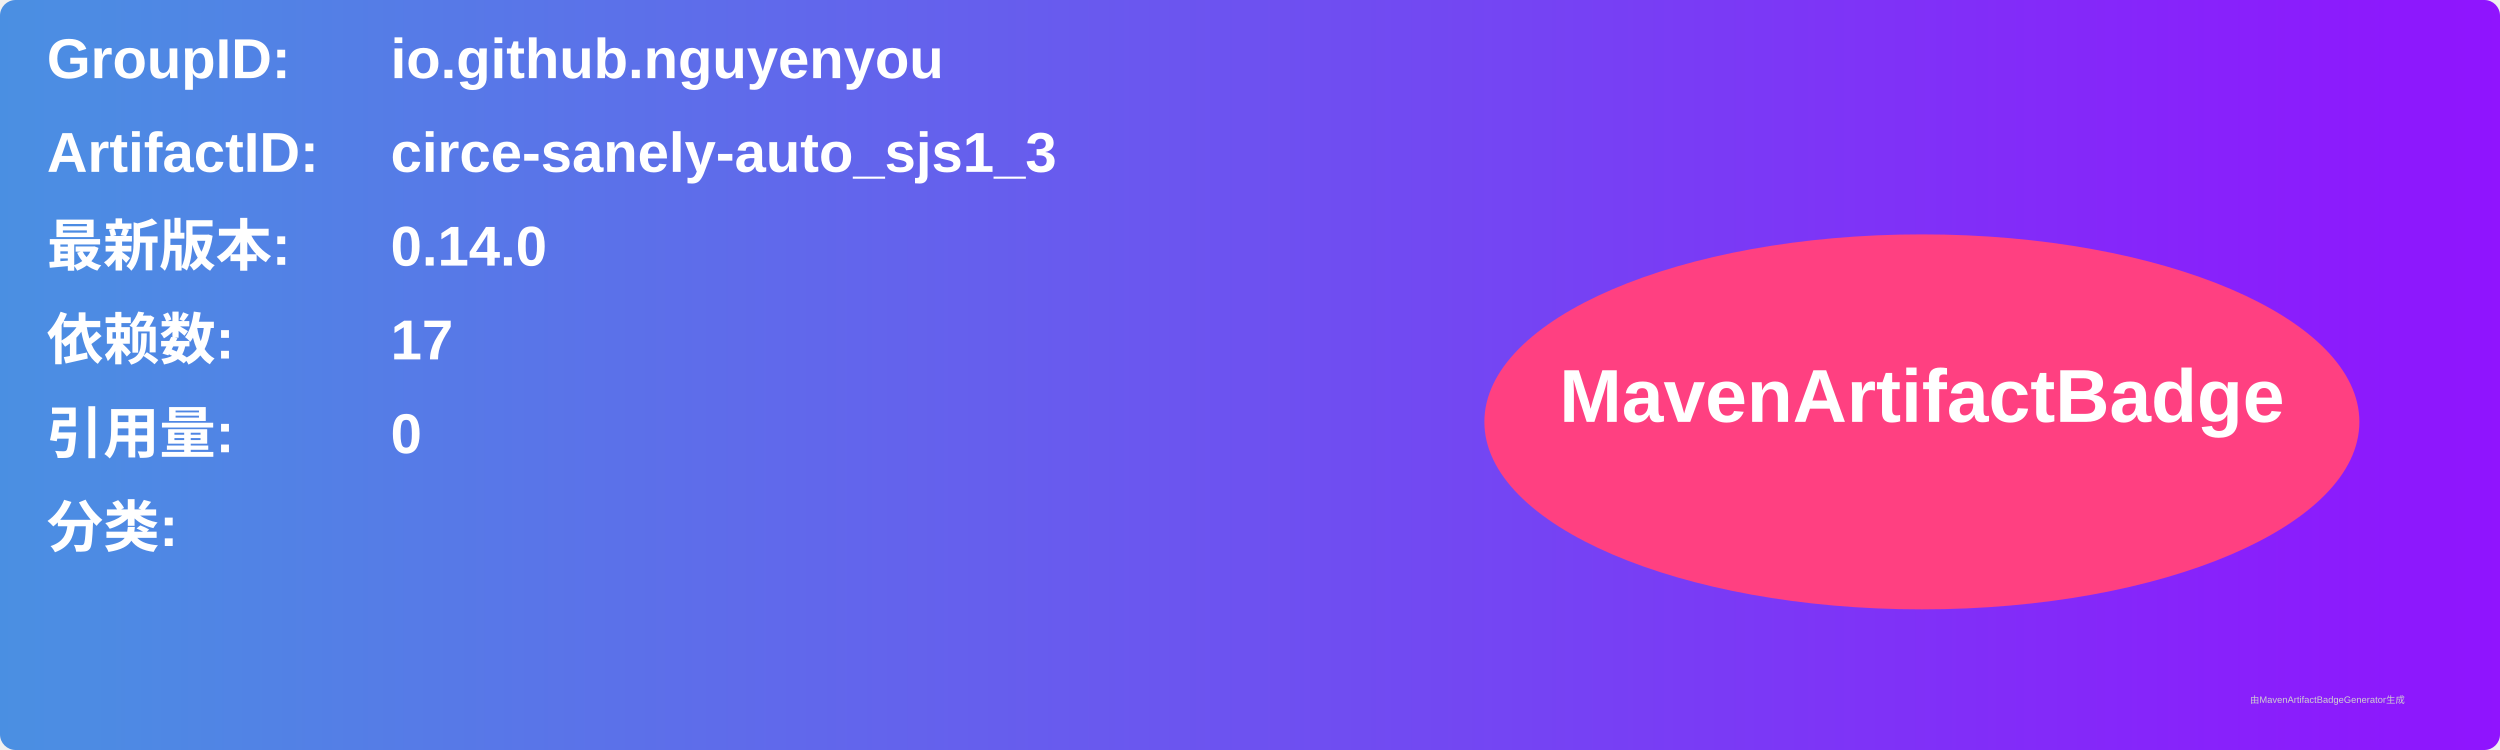
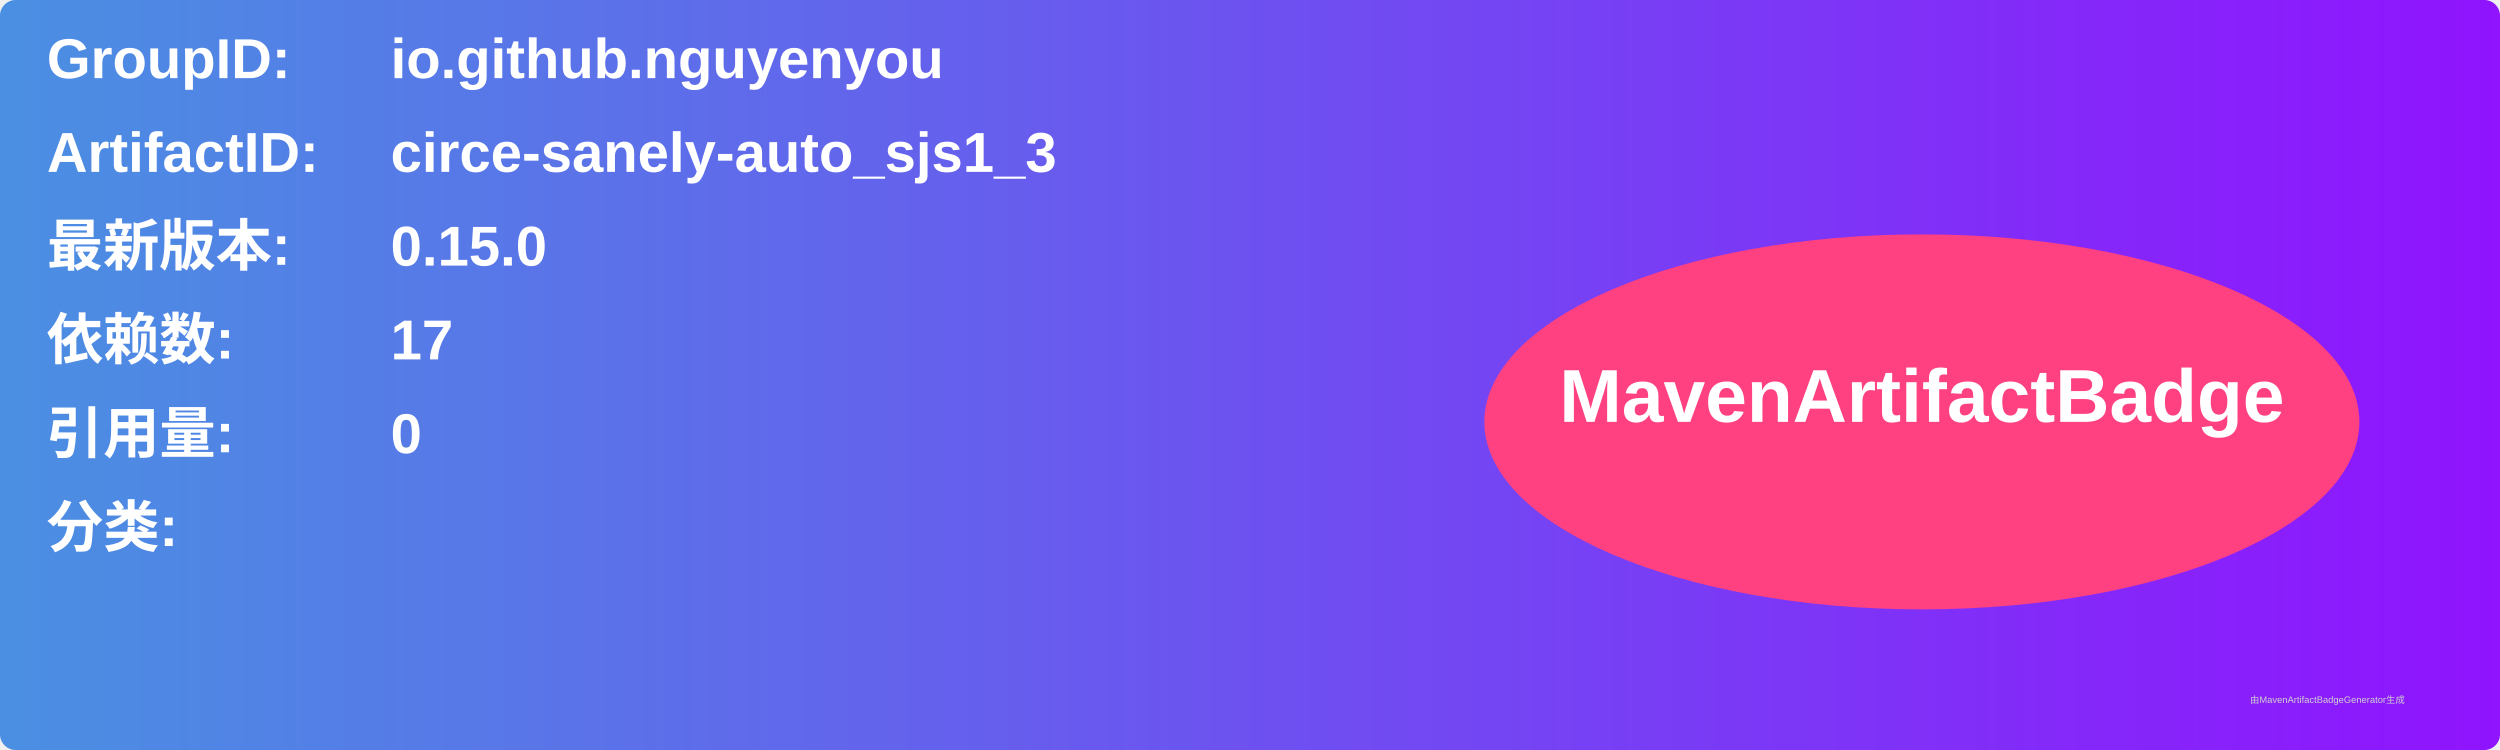
<svg xmlns="http://www.w3.org/2000/svg" width="800" height="240" viewBox="0 0 800 240">
  <linearGradient id="grad" x1="0%" y1="0%" x2="100%" y2="0%">
    <stop offset="0%" stop-color="#4a90e2" />
    <stop offset="100%" stop-color="#9013fe" />
  </linearGradient>
  <rect width="100%" height="100%" rx="5" ry="5" fill="url(#grad)" />
  <g transform="translate(15, 15)">
    <text x="0" y="10" font-family="Arial" font-size="18" fill="white" font-weight="bold" width="260">GroupID:</text>
    <text x="110" y="10" font-family="Arial" font-size="18" fill="white" font-weight="bold" width="460">io.github.nguyenyou</text>
    <text x="0" y="40" font-family="Arial" font-size="18" fill="white" font-weight="bold" width="260">ArtifactID:</text>
    <text x="110" y="40" font-family="Arial" font-size="18" fill="white" font-weight="bold" width="460">circe-sanely-auto_sjs1_3</text>
    <text x="0" y="70" font-family="Arial" font-size="18" fill="white" font-weight="bold">最新版本:</text>
    <text x="110" y="70" font-family="Arial" font-size="18" fill="white" font-weight="bold">
-       <tspan font-weight="bold">0.14.0</tspan>
+       <tspan font-weight="bold">0.15.0</tspan>
    </text>
    <text x="0" y="100" font-family="Arial" font-size="18" fill="white" font-weight="bold">依赖数: </text>
    <text x="110" y="100" font-family="Arial" font-size="18" fill="white">
      <tspan font-weight="bold">17</tspan>
    </text>
    <text x="0" y="130" font-family="Arial" font-size="18" fill="white" font-weight="bold">引用量: </text>
    <text x="110" y="130" font-family="Arial" font-size="18" fill="white">
      <tspan font-weight="bold">0</tspan>
    </text>
    <text x="0" y="160" font-family="Arial" font-size="18" fill="white" font-weight="bold">分类:</text>
    <text x="10" y="190" font-family="Arial" font-size="10" fill="white">
      <tspan font-weight="bold" />
    </text>
    <ellipse cx="600" cy="120" rx="140" ry="60" fill="#ff4081" />
    <text x="600" y="120" text-anchor="middle" font-family="Arial" font-size="24" fill="white" font-weight="bold">MavenArtifactBadge</text>
  </g>
  <text x="720" y="225" font-family="Arial" font-size="3" fill="#d0d0d0">由MavenArtifactBadgeGenerator生成</text>
</svg>
